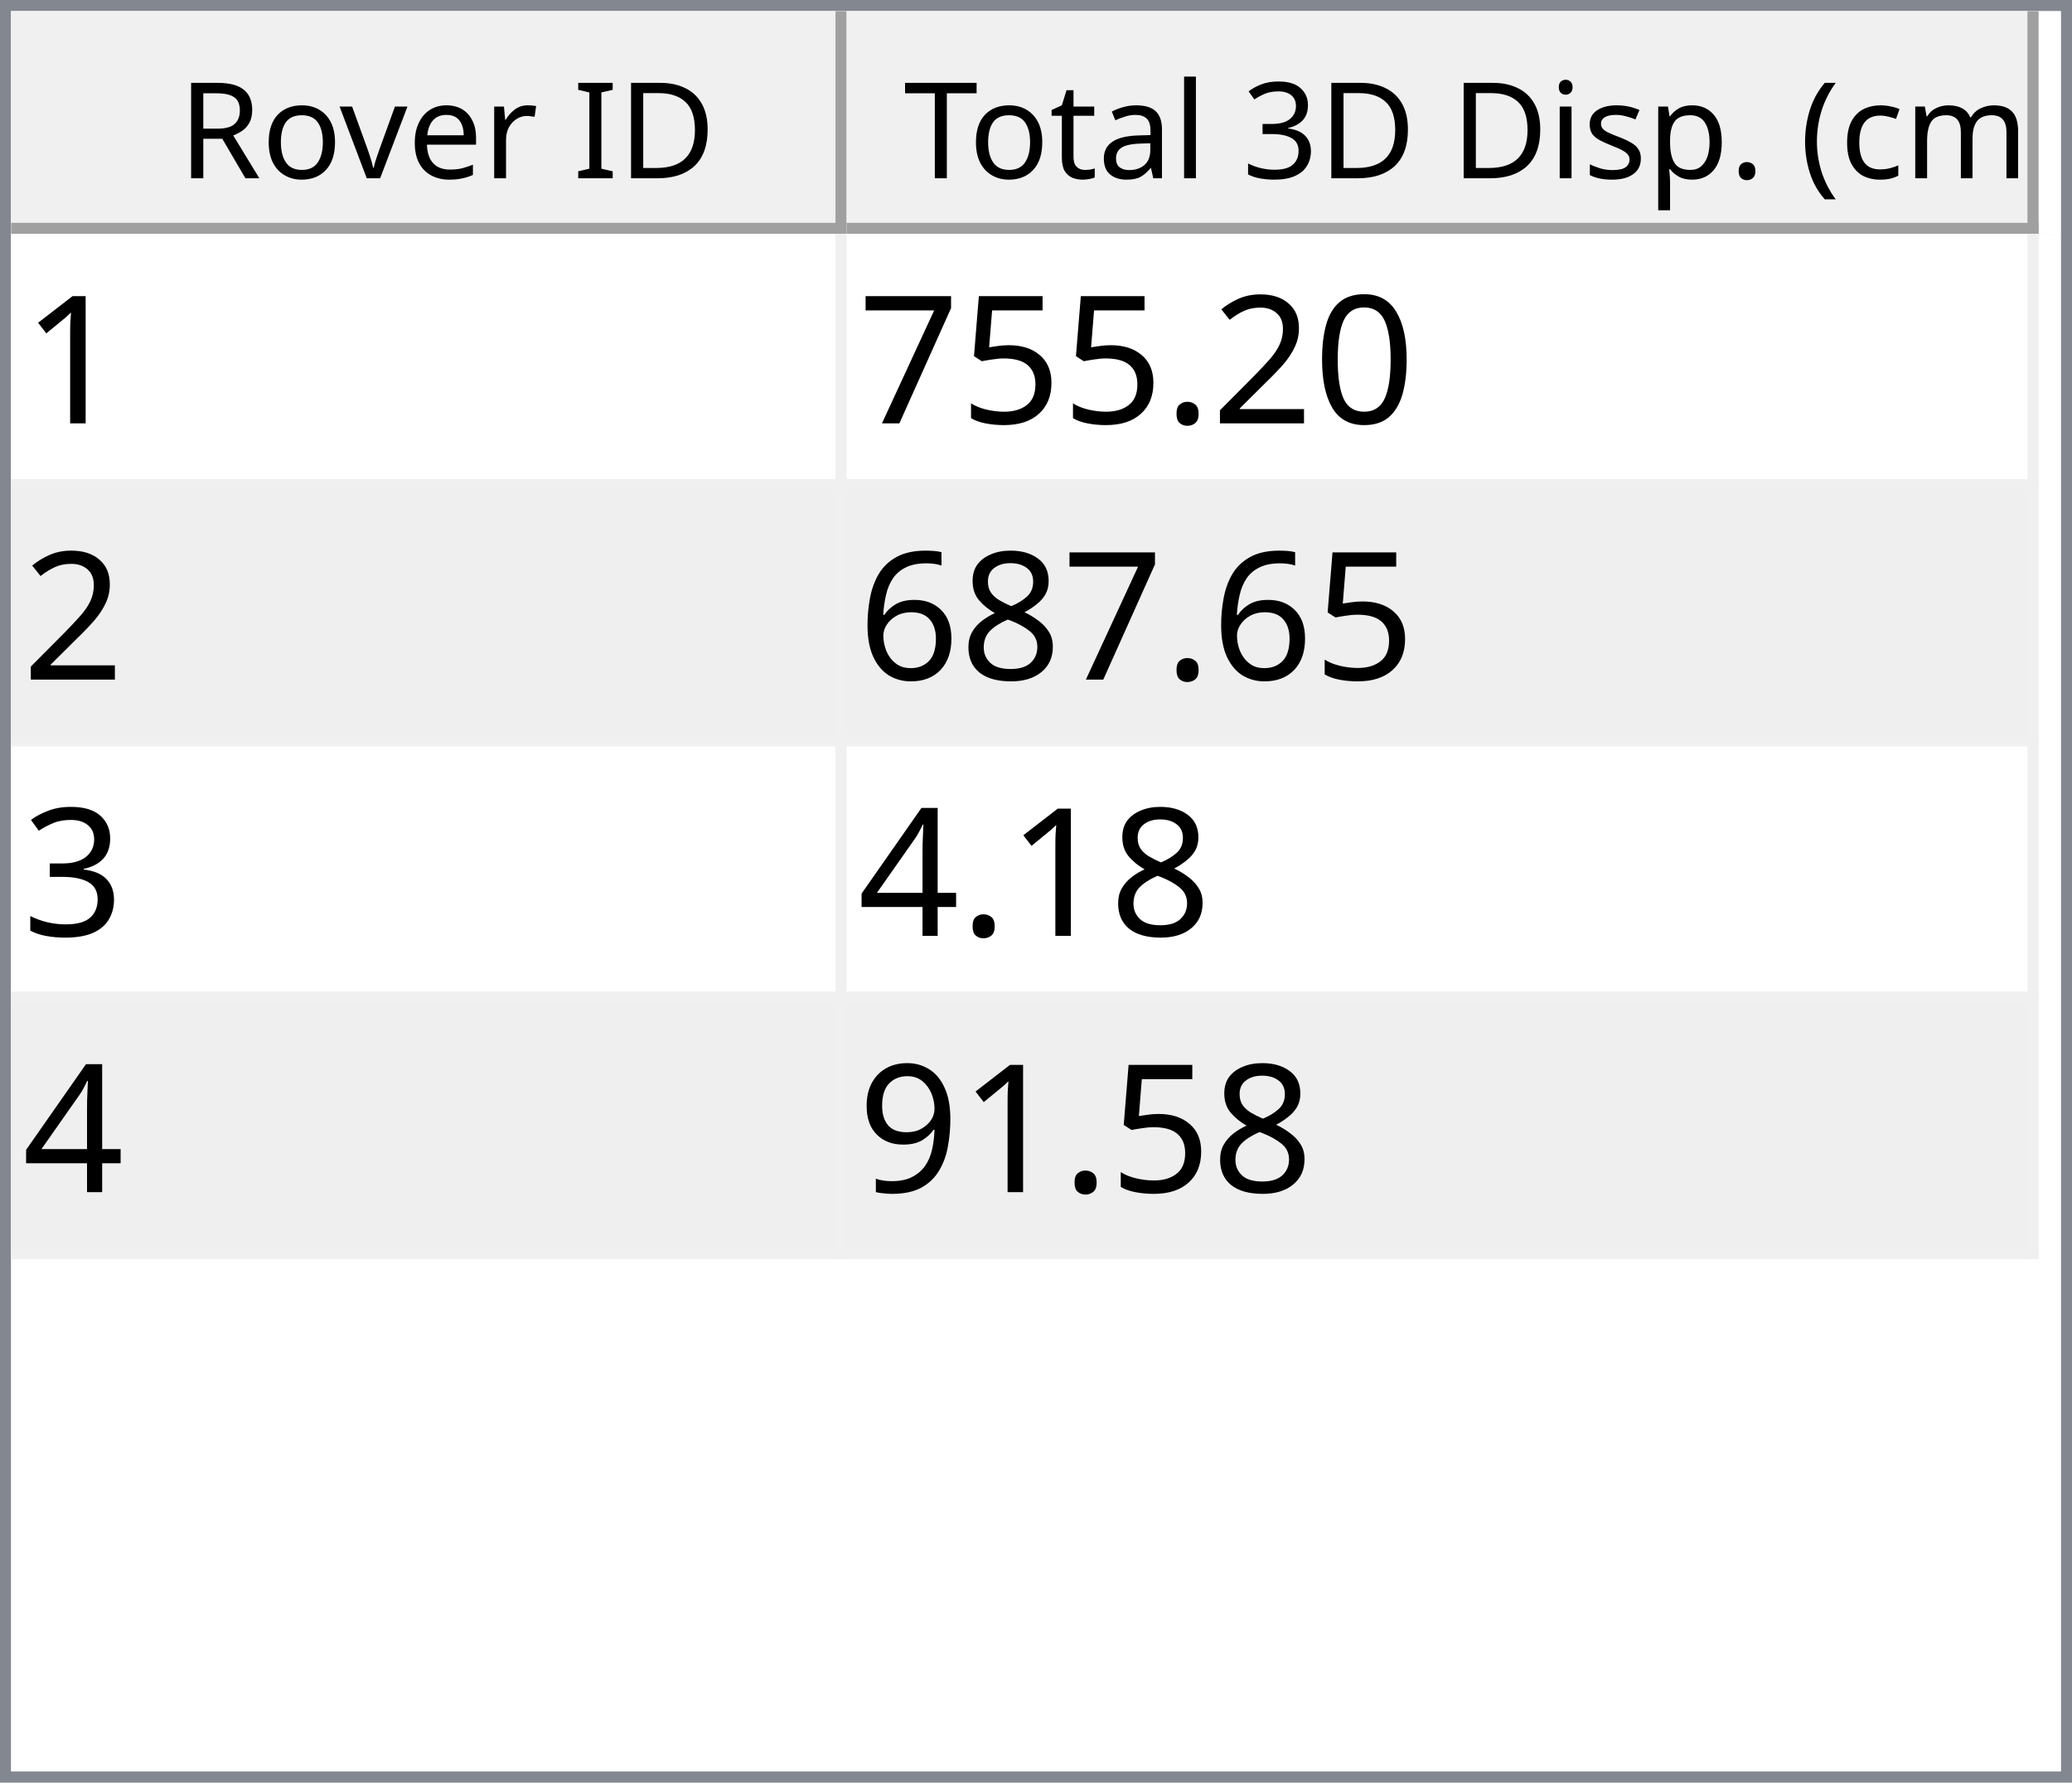
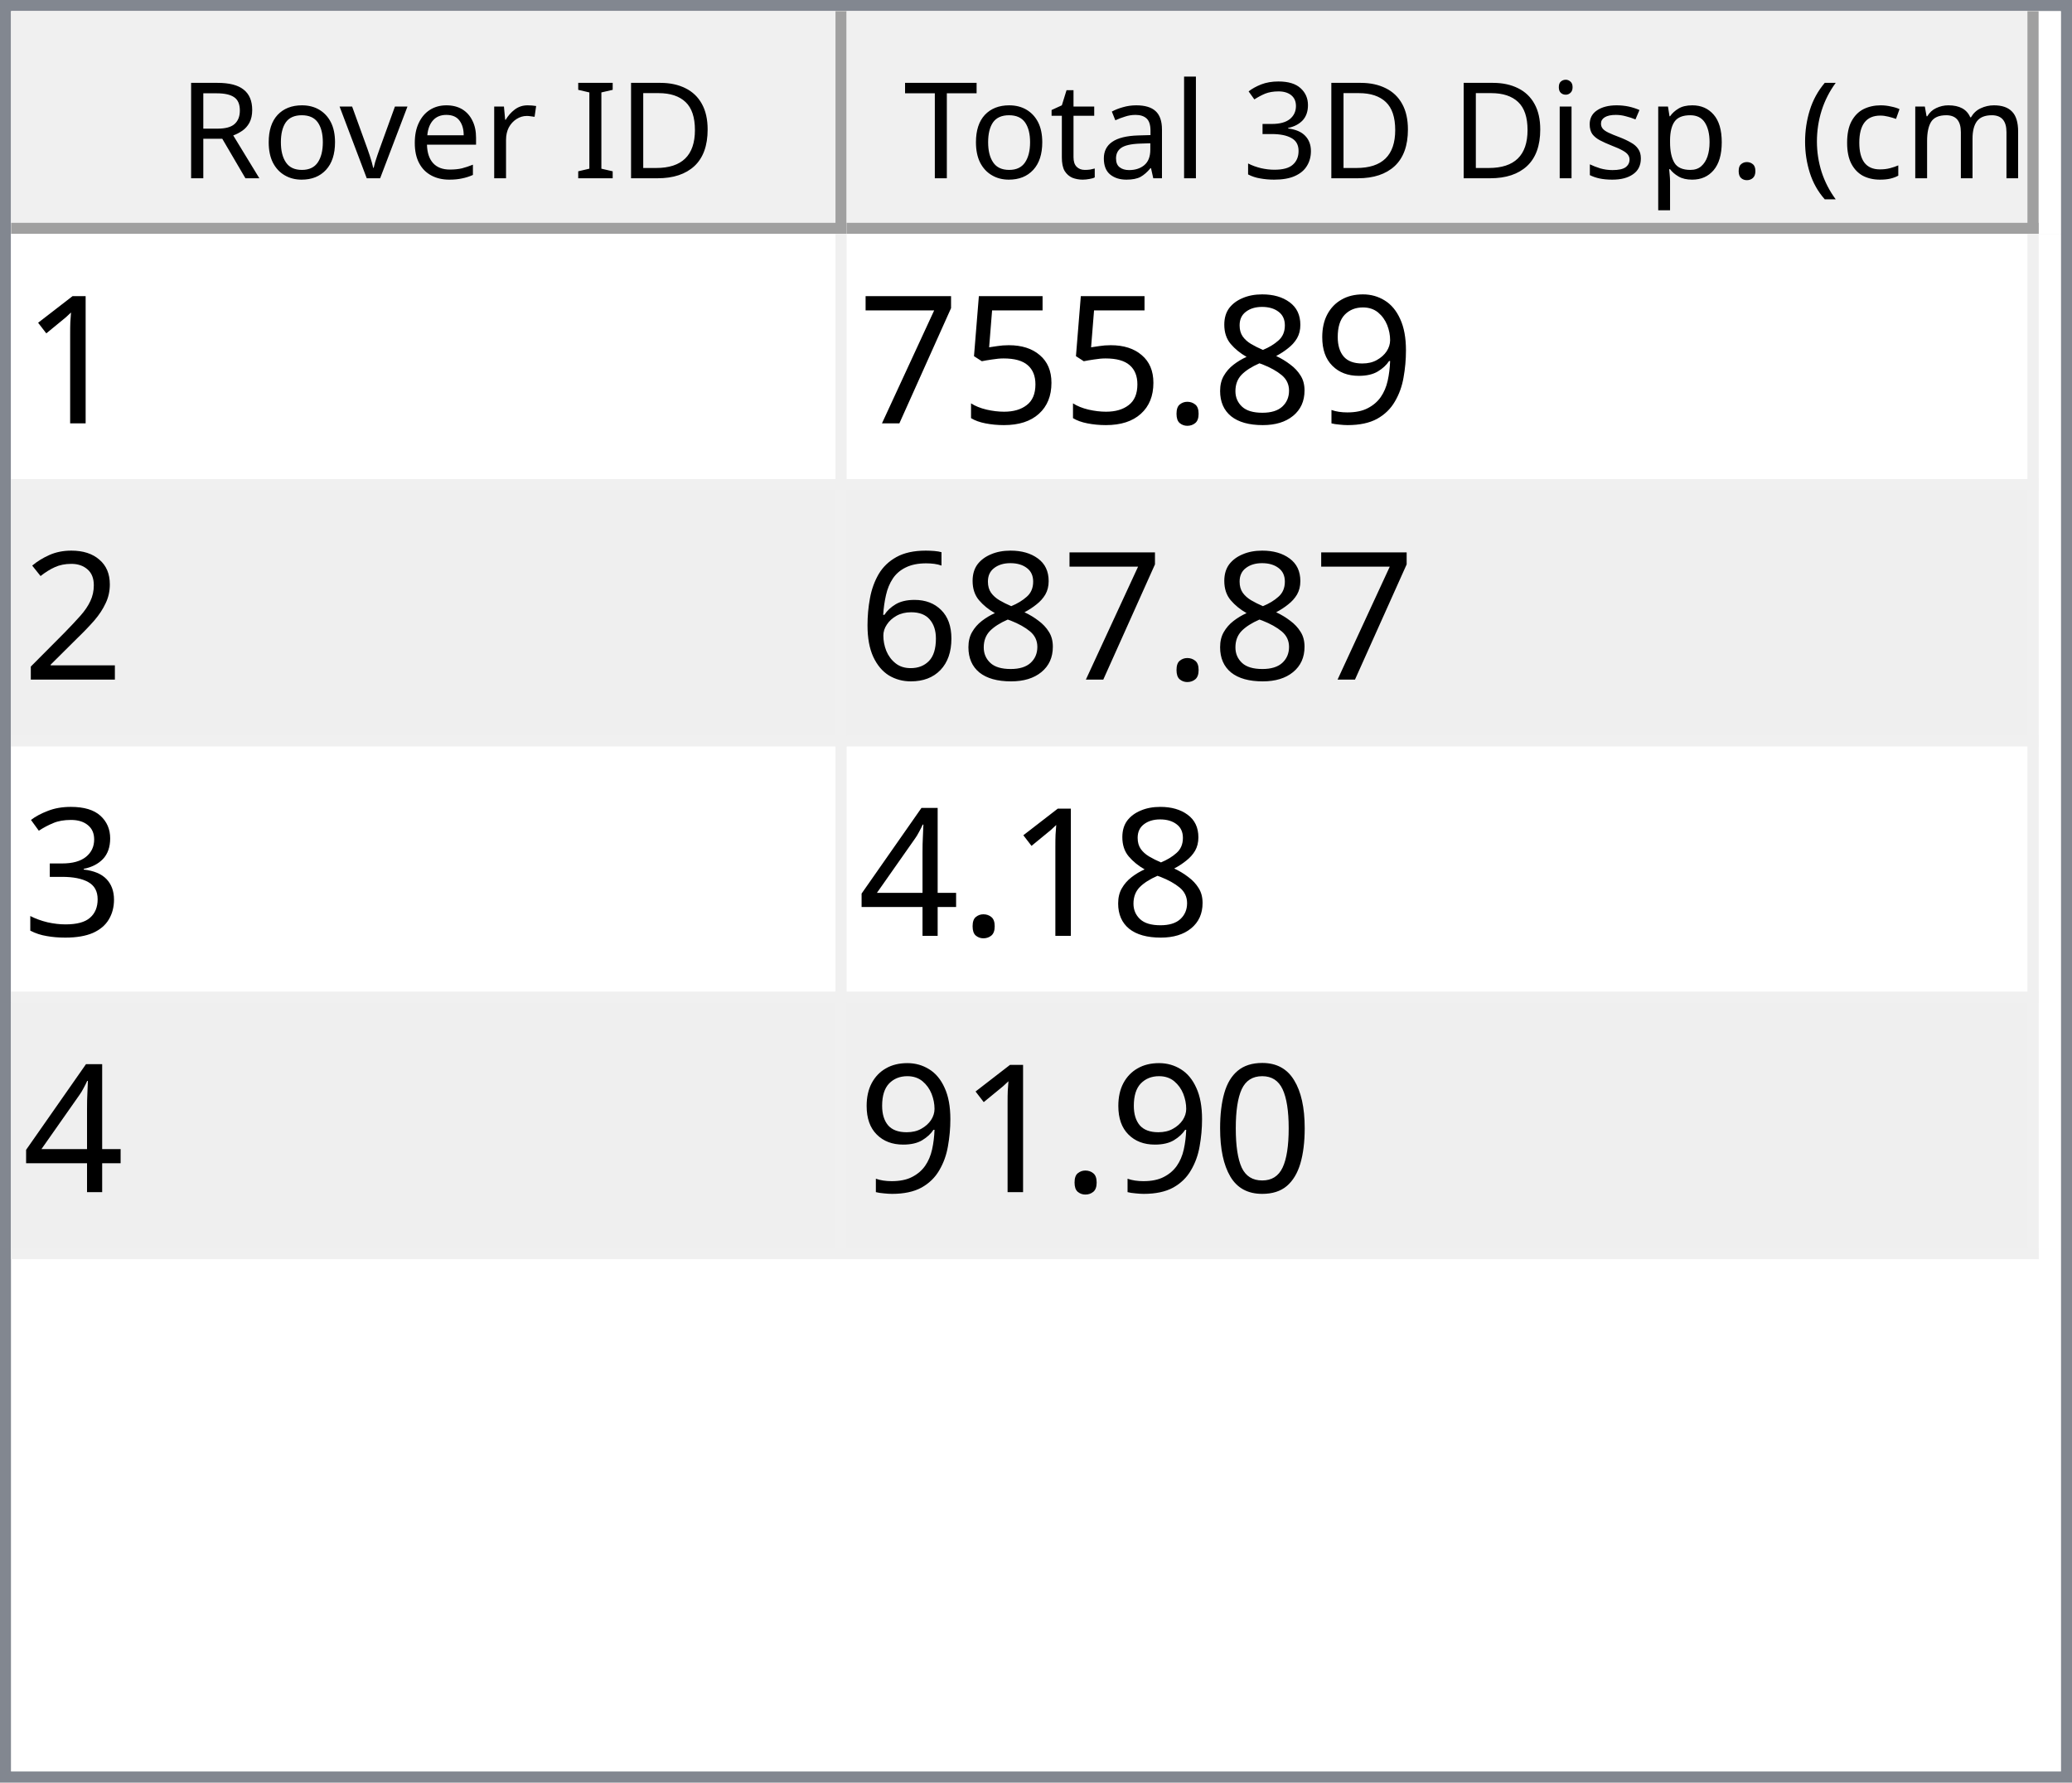
<svg xmlns="http://www.w3.org/2000/svg" style="fill-opacity:1; color-rendering:auto; color-interpolation:auto; text-rendering:auto; stroke:black; stroke-linecap:square; stroke-miterlimit:10; shape-rendering:auto; stroke-opacity:1; fill:black; stroke-dasharray:none; font-weight:normal; stroke-width:1; font-family:'Dialog'; font-style:normal; stroke-linejoin:miter; font-size:12px; stroke-dashoffset:0; image-rendering:auto;" width="186" height="160">
  <defs id="genericDefs" />
  <g>
    <defs id="defs1">
      <clipPath clipPathUnits="userSpaceOnUse" id="clipPath1">
        <path d="M0 0 L186 0 L186 160 L0 160 L0 0 Z" />
      </clipPath>
      <clipPath clipPathUnits="userSpaceOnUse" id="clipPath2">
        <path d="M0 0 L0 160 L186 160 L186 0 Z" />
      </clipPath>
      <clipPath clipPathUnits="userSpaceOnUse" id="clipPath3">
        <path d="M0 0 L0 20 L184 20 L184 0 Z" />
      </clipPath>
      <clipPath clipPathUnits="userSpaceOnUse" id="clipPath4">
        <path d="M0 0 L0 20 L75 20 L75 0 Z" />
      </clipPath>
      <clipPath clipPathUnits="userSpaceOnUse" id="clipPath5">
        <path d="M1 1 L1 19 L74 19 L74 1 Z" />
      </clipPath>
      <clipPath clipPathUnits="userSpaceOnUse" id="clipPath6">
        <path d="M0 0 L0 18 L73 18 L73 0 Z" />
      </clipPath>
      <clipPath clipPathUnits="userSpaceOnUse" id="clipPath7">
        <path d="M-0.5 -0.5 L-0.5 19.5 L74.5 19.5 L74.5 -0.5 Z" />
      </clipPath>
      <clipPath clipPathUnits="userSpaceOnUse" id="clipPath8">
        <path d="M0 0 L0 20 L107 20 L107 0 Z" />
      </clipPath>
      <clipPath clipPathUnits="userSpaceOnUse" id="clipPath9">
        <path d="M1 1 L1 19 L106 19 L106 1 Z" />
      </clipPath>
      <clipPath clipPathUnits="userSpaceOnUse" id="clipPath10">
        <path d="M0 0 L0 18 L105 18 L105 0 Z" />
      </clipPath>
      <clipPath clipPathUnits="userSpaceOnUse" id="clipPath11">
        <path d="M-0.5 -0.5 L-0.5 19.5 L106.5 19.5 L106.5 -0.5 Z" />
      </clipPath>
      <clipPath clipPathUnits="userSpaceOnUse" id="clipPath12">
        <path d="M0 0 L0 138 L184 138 L184 0 Z" />
      </clipPath>
      <clipPath clipPathUnits="userSpaceOnUse" id="clipPath13">
        <path d="M0 0 L0 92 L182 92 L182 0 Z" />
      </clipPath>
      <clipPath clipPathUnits="userSpaceOnUse" id="clipPath14">
        <path d="M-0.5 -0.5 L-0.5 91.5 L181.5 91.5 L181.5 -0.5 Z" />
      </clipPath>
      <clipPath clipPathUnits="userSpaceOnUse" id="clipPath15">
        <path d="M0 0 L0 22 L74 22 L74 0 Z" />
      </clipPath>
      <clipPath clipPathUnits="userSpaceOnUse" id="clipPath16">
        <path d="M0 0 L0 22 L106 22 L106 0 Z" />
      </clipPath>
      <font horiz-adv-x="64.551" id="font1">
        <font-face ascent="107.91" descent="25.098" units-per-em="100" style="font-style:normal; font-family:Segoe UI; font-weight:normal;" />
        <missing-glyph horiz-adv-x="64.551" d="M8.109 0 L8.109 68.266 L56.453 68.266 L56.453 0 L8.109 0 ZM15.328 7.234 L49.219 7.234 L49.219 61.031 L15.328 61.031 L15.328 7.234 Z" />
        <glyph unicode="D" horiz-adv-x="70.117" d="M9.188 0 L9.188 70.016 L28.516 70.016 Q65.531 70.016 65.531 35.891 Q65.531 19.672 55.25 9.836 Q44.969 0 27.734 0 L9.188 0 ZM17.391 62.594 L17.391 7.422 L27.828 7.422 Q41.609 7.422 49.273 14.797 Q56.938 22.172 56.938 35.688 Q56.938 62.594 28.328 62.594 L17.391 62.594 Z" />
        <glyph unicode="I" horiz-adv-x="26.611" d="M17.391 0 L9.188 0 L9.188 70.016 L17.391 70.016 L17.391 0 Z" />
        <glyph unicode=" " horiz-adv-x="27.393" d="" />
        <glyph unicode="r" horiz-adv-x="34.766" d="M34.188 41.891 Q32.078 43.5 28.125 43.5 Q23 43.5 19.555 38.672 Q16.109 33.844 16.109 25.484 L16.109 0 L8.109 0 L8.109 50 L16.109 50 L16.109 39.703 L16.312 39.703 Q18.016 44.969 21.531 47.922 Q25.047 50.875 29.391 50.875 Q32.516 50.875 34.188 50.203 L34.188 41.891 Z" />
        <glyph unicode="e" horiz-adv-x="52.295" d="M48.297 23 L12.984 23 Q13.188 14.656 17.484 10.109 Q21.781 5.562 29.297 5.562 Q37.75 5.562 44.828 11.141 L44.828 3.609 Q38.234 -1.172 27.391 -1.172 Q16.797 -1.172 10.742 5.641 Q4.688 12.453 4.688 24.812 Q4.688 36.469 11.305 43.82 Q17.922 51.172 27.734 51.172 Q37.547 51.172 42.922 44.828 Q48.297 38.484 48.297 27.203 L48.297 23 ZM40.094 29.781 Q40.047 36.719 36.75 40.578 Q33.453 44.438 27.594 44.438 Q21.922 44.438 17.969 40.383 Q14.016 36.328 13.094 29.781 L40.094 29.781 Z" />
        <glyph unicode="v" horiz-adv-x="47.9" d="M47.406 50 L27.484 0 L19.625 0 L0.688 50 L9.469 50 L22.172 13.672 Q23.578 9.672 23.922 6.688 L24.125 6.688 Q24.609 10.453 25.688 13.484 L38.969 50 L47.406 50 Z" />
        <glyph unicode="o" horiz-adv-x="58.594" d="M29 -1.172 Q17.922 -1.172 11.305 5.836 Q4.688 12.844 4.688 24.422 Q4.688 37.016 11.57 44.094 Q18.453 51.172 30.172 51.172 Q41.359 51.172 47.633 44.289 Q53.906 37.406 53.906 25.203 Q53.906 13.234 47.141 6.031 Q40.375 -1.172 29 -1.172 ZM29.594 44.438 Q21.875 44.438 17.383 39.188 Q12.891 33.938 12.891 24.703 Q12.891 15.828 17.43 10.695 Q21.969 5.562 29.594 5.562 Q37.359 5.562 41.531 10.594 Q45.703 15.625 45.703 24.906 Q45.703 34.281 41.531 39.359 Q37.359 44.438 29.594 44.438 Z" />
        <glyph unicode="R" horiz-adv-x="59.814" d="M59.375 0 L49.609 0 L37.891 19.625 Q36.281 22.359 34.766 24.289 Q33.25 26.219 31.664 27.438 Q30.078 28.656 28.25 29.219 Q26.422 29.781 24.125 29.781 L17.391 29.781 L17.391 0 L9.188 0 L9.188 70.016 L30.078 70.016 Q34.672 70.016 38.555 68.867 Q42.438 67.719 45.289 65.375 Q48.141 63.031 49.758 59.547 Q51.375 56.062 51.375 51.375 Q51.375 47.703 50.273 44.656 Q49.172 41.609 47.148 39.211 Q45.125 36.812 42.266 35.133 Q39.406 33.453 35.844 32.516 L35.844 32.328 Q37.594 31.547 38.891 30.547 Q40.188 29.547 41.359 28.18 Q42.531 26.812 43.68 25.078 Q44.828 23.344 46.234 21.047 L59.375 0 ZM17.391 62.594 L17.391 37.203 L28.516 37.203 Q31.594 37.203 34.203 38.133 Q36.812 39.062 38.719 40.797 Q40.625 42.531 41.703 45.047 Q42.781 47.562 42.781 50.688 Q42.781 56.297 39.141 59.445 Q35.5 62.594 28.609 62.594 L17.391 62.594 Z" />
        <glyph unicode=")" horiz-adv-x="30.176" d="M8.297 -15.922 L1.172 -15.922 Q16.406 2.344 16.406 26.812 Q16.406 51.469 1.078 70.016 L8.297 70.016 Q23.531 52.156 23.531 26.703 Q23.531 1.375 8.297 -15.922 Z" />
        <glyph unicode="m" horiz-adv-x="86.133" d="M79.109 0 L71.094 0 L71.094 28.719 Q71.094 37.016 68.531 40.727 Q65.969 44.438 59.906 44.438 Q54.781 44.438 51.195 39.75 Q47.609 35.062 47.609 28.516 L47.609 0 L39.594 0 L39.594 29.688 Q39.594 44.438 28.219 44.438 Q22.953 44.438 19.531 40.016 Q16.109 35.594 16.109 28.516 L16.109 0 L8.109 0 L8.109 50 L16.109 50 L16.109 42.094 L16.312 42.094 Q21.625 51.172 31.844 51.172 Q36.969 51.172 40.773 48.312 Q44.578 45.453 46 40.828 Q51.562 51.172 62.594 51.172 Q79.109 51.172 79.109 30.812 L79.109 0 Z" />
        <glyph unicode="c" horiz-adv-x="46.191" d="M42.188 2.297 Q36.422 -1.172 28.516 -1.172 Q17.828 -1.172 11.258 5.789 Q4.688 12.75 4.688 23.828 Q4.688 36.188 11.766 43.68 Q18.844 51.172 30.672 51.172 Q37.25 51.172 42.281 48.734 L42.281 40.531 Q36.719 44.438 30.375 44.438 Q22.703 44.438 17.797 38.945 Q12.891 33.453 12.891 24.516 Q12.891 15.719 17.508 10.641 Q22.125 5.562 29.891 5.562 Q36.422 5.562 42.188 9.906 L42.188 2.297 Z" />
        <glyph unicode="(" horiz-adv-x="30.176" d="M29.109 -15.922 L21.969 -15.922 Q6.844 1.375 6.844 26.703 Q6.844 52.156 21.969 70.016 L29.203 70.016 Q13.875 51.469 13.875 26.812 Q13.875 2.344 29.109 -15.922 Z" />
        <glyph unicode="." horiz-adv-x="21.68" d="M10.891 -1.078 Q8.641 -1.078 7.055 0.539 Q5.469 2.156 5.469 4.391 Q5.469 6.641 7.055 8.273 Q8.641 9.906 10.891 9.906 Q13.188 9.906 14.797 8.273 Q16.406 6.641 16.406 4.391 Q16.406 2.156 14.797 0.539 Q13.188 -1.078 10.891 -1.078 Z" />
        <glyph unicode="p" horiz-adv-x="58.789" d="M16.312 7.234 L16.109 7.234 L16.109 -23 L8.109 -23 L8.109 50 L16.109 50 L16.109 41.219 L16.312 41.219 Q22.219 51.172 33.594 51.172 Q43.266 51.172 48.688 44.461 Q54.109 37.75 54.109 26.469 Q54.109 13.922 48 6.375 Q41.891 -1.172 31.297 -1.172 Q21.578 -1.172 16.312 7.234 ZM16.109 27.391 L16.109 20.406 Q16.109 14.203 20.141 9.883 Q24.172 5.562 30.375 5.562 Q37.641 5.562 41.773 11.133 Q45.906 16.703 45.906 26.609 Q45.906 34.969 42.047 39.703 Q38.188 44.438 31.594 44.438 Q24.609 44.438 20.359 39.578 Q16.109 34.719 16.109 27.391 Z" />
        <glyph unicode="s" horiz-adv-x="42.432" d="M5.078 1.812 L5.078 10.406 Q11.625 5.562 19.484 5.562 Q30.031 5.562 30.031 12.594 Q30.031 14.594 29.125 15.992 Q28.219 17.391 26.68 18.461 Q25.141 19.531 23.07 20.383 Q21 21.234 18.609 22.172 Q15.281 23.484 12.766 24.828 Q10.25 26.172 8.57 27.859 Q6.891 29.547 6.031 31.695 Q5.172 33.844 5.172 36.719 Q5.172 40.234 6.789 42.945 Q8.406 45.656 11.086 47.484 Q13.766 49.312 17.211 50.242 Q20.656 51.172 24.312 51.172 Q30.812 51.172 35.938 48.922 L35.938 40.828 Q30.422 44.438 23.25 44.438 Q21 44.438 19.195 43.922 Q17.391 43.406 16.094 42.477 Q14.797 41.547 14.086 40.258 Q13.375 38.969 13.375 37.406 Q13.375 35.453 14.086 34.133 Q14.797 32.812 16.164 31.789 Q17.531 30.766 19.484 29.938 Q21.438 29.109 23.922 28.125 Q27.25 26.859 29.883 25.516 Q32.516 24.172 34.375 22.484 Q36.234 20.797 37.234 18.602 Q38.234 16.406 38.234 13.375 Q38.234 9.672 36.602 6.938 Q34.969 4.203 32.234 2.398 Q29.5 0.594 25.93 -0.289 Q22.359 -1.172 18.453 -1.172 Q10.75 -1.172 5.078 1.812 Z" />
        <glyph unicode="i" horiz-adv-x="24.219" d="M12.203 62.703 Q10.062 62.703 8.547 64.164 Q7.031 65.625 7.031 67.875 Q7.031 70.125 8.547 71.609 Q10.062 73.094 12.203 73.094 Q14.406 73.094 15.945 71.609 Q17.484 70.125 17.484 67.875 Q17.484 65.719 15.945 64.211 Q14.406 62.703 12.203 62.703 ZM16.109 0 L8.109 0 L8.109 50 L16.109 50 L16.109 0 Z" />
        <glyph unicode="3" horiz-adv-x="53.906" d="M46.531 19.828 Q46.531 15.094 44.75 11.211 Q42.969 7.328 39.719 4.57 Q36.469 1.812 31.93 0.297 Q27.391 -1.219 21.922 -1.219 Q11.922 -1.219 6 2.594 L6 11.188 Q13.094 5.609 22.219 5.609 Q25.875 5.609 28.828 6.539 Q31.781 7.469 33.906 9.227 Q36.031 10.984 37.18 13.477 Q38.328 15.969 38.328 19.094 Q38.328 32.812 18.797 32.812 L12.984 32.812 L12.984 39.594 L18.5 39.594 Q35.797 39.594 35.797 52.484 Q35.797 64.406 22.609 64.406 Q15.188 64.406 8.688 59.422 L8.688 67.188 Q15.375 71.188 24.609 71.188 Q29 71.188 32.57 69.969 Q36.141 68.75 38.68 66.555 Q41.219 64.359 42.609 61.281 Q44 58.203 44 54.5 Q44 40.672 30.031 36.719 L30.031 36.531 Q33.594 36.141 36.625 34.797 Q39.656 33.453 41.852 31.305 Q44.047 29.156 45.289 26.25 Q46.531 23.344 46.531 19.828 Z" />
        <glyph unicode="l" horiz-adv-x="24.219" d="M16.109 0 L8.109 0 L8.109 74.031 L16.109 74.031 L16.109 0 Z" />
        <glyph unicode="a" horiz-adv-x="50.879" d="M43.891 0 L35.891 0 L35.891 7.812 L35.688 7.812 Q30.469 -1.172 20.312 -1.172 Q12.844 -1.172 8.617 2.781 Q4.391 6.734 4.391 13.281 Q4.391 27.297 20.906 29.594 L35.891 31.688 Q35.891 44.438 25.594 44.438 Q16.547 44.438 9.281 38.281 L9.281 46.484 Q16.656 51.172 26.266 51.172 Q43.891 51.172 43.891 32.516 L43.891 0 ZM35.891 25.297 L23.828 23.641 Q18.266 22.859 15.43 20.875 Q12.594 18.891 12.594 13.875 Q12.594 10.203 15.211 7.883 Q17.828 5.562 22.172 5.562 Q28.125 5.562 32.008 9.742 Q35.891 13.922 35.891 20.312 L35.891 25.297 Z" />
        <glyph unicode="t" horiz-adv-x="33.887" d="M31.297 0.484 Q28.469 -1.078 23.828 -1.078 Q10.688 -1.078 10.688 13.578 L10.688 43.172 L2.094 43.172 L2.094 50 L10.688 50 L10.688 62.203 L18.703 64.797 L18.703 50 L31.297 50 L31.297 43.172 L18.703 43.172 L18.703 14.984 Q18.703 9.969 20.414 7.82 Q22.125 5.672 26.078 5.672 Q29.109 5.672 31.297 7.328 L31.297 0.484 Z" />
        <glyph unicode="T" horiz-adv-x="52.393" d="M50.594 62.594 L30.375 62.594 L30.375 0 L22.172 0 L22.172 62.594 L2 62.594 L2 70.016 L50.594 70.016 L50.594 62.594 Z" />
      </font>
      <font horiz-adv-x="75.0" id="font2">
        <font-face ascent="100.537" descent="21.973" units-per-em="100" style="font-style:normal; font-family:sans-serif; font-weight:normal;" />
        <missing-glyph horiz-adv-x="75.0" d="M12.5 0 L12.5 62.5 L62.5 62.5 L62.5 0 L12.5 0 ZM14.062 1.562 L60.938 1.562 L60.938 60.938 L14.062 60.938 L14.062 1.562 Z" />
        <glyph unicode="1" horiz-adv-x="55.615" d="M37.25 0 L28.469 0 L28.469 56 Q25.297 52.984 20.141 49.953 Q14.984 46.922 10.891 45.406 L10.891 53.906 Q18.266 57.375 23.781 62.305 Q29.297 67.234 31.594 71.875 L37.25 71.875 L37.25 0 Z" />
-         <glyph unicode="0" horiz-adv-x="55.615" d="M4.156 35.297 Q4.156 48 6.766 55.742 Q9.375 63.484 14.523 67.68 Q19.672 71.875 27.484 71.875 Q33.25 71.875 37.594 69.555 Q41.938 67.234 44.773 62.867 Q47.609 58.5 49.219 52.227 Q50.828 45.953 50.828 35.297 Q50.828 22.703 48.242 14.969 Q45.656 7.234 40.508 3.008 Q35.359 -1.219 27.484 -1.219 Q17.141 -1.219 11.234 6.203 Q4.156 15.141 4.156 35.297 ZM13.188 35.297 Q13.188 17.672 17.312 11.836 Q21.438 6 27.484 6 Q33.547 6 37.672 11.859 Q41.797 17.719 41.797 35.297 Q41.797 52.984 37.672 58.789 Q33.547 64.594 27.391 64.594 Q21.344 64.594 17.719 59.469 Q13.188 52.938 13.188 35.297 Z" />
-         <glyph unicode="2" horiz-adv-x="55.615" d="M50.344 8.453 L50.344 0 L3.031 0 Q2.938 3.172 4.047 6.109 Q5.859 10.938 9.836 15.625 Q13.812 20.312 21.344 26.469 Q33.016 36.031 37.117 41.625 Q41.219 47.219 41.219 52.203 Q41.219 57.422 37.477 61.008 Q33.734 64.594 27.734 64.594 Q21.391 64.594 17.578 60.789 Q13.766 56.984 13.719 50.25 L4.688 51.172 Q5.609 61.281 11.664 66.578 Q17.719 71.875 27.938 71.875 Q38.234 71.875 44.242 66.164 Q50.25 60.453 50.25 52 Q50.25 47.703 48.492 43.555 Q46.734 39.406 42.656 34.812 Q38.578 30.219 29.109 22.219 Q21.188 15.578 18.945 13.211 Q16.703 10.844 15.234 8.453 L50.344 8.453 Z" />
+         <glyph unicode="9" horiz-adv-x="55.615" d="M5.469 16.547 L13.922 17.328 Q14.984 11.375 18.016 8.688 Q21.047 6 25.781 6 Q29.828 6 32.883 7.859 Q35.938 9.719 37.891 12.82 Q39.844 15.922 41.164 21.195 Q42.484 26.469 42.484 31.938 Q42.484 32.516 42.438 33.688 Q39.797 29.5 35.234 26.883 Q30.672 24.266 25.344 24.266 Q16.453 24.266 10.305 30.711 Q4.156 37.156 4.156 47.703 Q4.156 58.594 10.578 65.234 Q17 71.875 26.656 71.875 Q33.641 71.875 39.43 68.117 Q45.219 64.359 48.219 57.398 Q51.219 50.438 51.219 37.25 Q51.219 23.531 48.242 15.406 Q45.266 7.281 39.383 3.031 Q33.5 -1.219 25.594 -1.219 Q17.188 -1.219 11.867 3.445 Q6.547 8.109 5.469 16.547 ZM41.453 48.141 Q41.453 55.719 37.43 60.156 Q33.406 64.594 27.734 64.594 Q21.875 64.594 17.531 59.812 Q13.188 55.031 13.188 47.406 Q13.188 40.578 17.312 36.305 Q21.438 32.031 27.484 32.031 Q33.594 32.031 37.523 36.305 Q41.453 40.578 41.453 48.141 Z" />
+         <glyph unicode="8" horiz-adv-x="55.615" d="M17.672 38.812 Q12.203 40.828 9.57 44.539 Q6.938 48.25 6.938 53.422 Q6.938 61.234 12.555 66.555 Q18.172 71.875 27.484 71.875 Q36.859 71.875 42.578 66.43 Q48.297 60.984 48.297 53.172 Q48.297 48.188 45.68 44.508 Q43.062 40.828 37.75 38.812 Q44.344 36.672 47.781 31.883 Q51.219 27.094 51.219 20.453 Q51.219 11.281 44.727 5.031 Q38.234 -1.219 27.641 -1.219 Q17.047 -1.219 10.547 5.055 Q4.047 11.328 4.047 20.703 Q4.047 27.688 7.594 32.398 Q11.141 37.109 17.672 38.812 ZM15.922 53.719 Q15.922 48.641 19.195 45.414 Q22.469 42.188 27.688 42.188 Q32.766 42.188 36.016 45.383 Q39.266 48.578 39.266 53.219 Q39.266 58.062 35.914 61.359 Q32.562 64.656 27.594 64.656 Q22.562 64.656 19.242 61.43 Q15.922 58.203 15.922 53.719 ZM13.094 20.656 Q13.094 16.891 14.875 13.375 Q16.656 9.859 20.172 7.93 Q23.688 6 27.734 6 Q34.031 6 38.133 10.055 Q42.234 14.109 42.234 20.359 Q42.234 26.703 38.016 30.859 Q33.797 35.016 27.438 35.016 Q21.234 35.016 17.164 30.914 Q13.094 26.812 13.094 20.656 Z" />
        <glyph unicode="." horiz-adv-x="27.783" d="M9.078 0 L9.078 10.016 L19.094 10.016 L19.094 0 L9.078 0 Z" />
        <glyph unicode="5" horiz-adv-x="55.615" d="M4.156 18.75 L13.375 19.531 Q14.406 12.797 18.141 9.398 Q21.875 6 27.156 6 Q33.5 6 37.891 10.789 Q42.281 15.578 42.281 23.484 Q42.281 31 38.062 35.352 Q33.844 39.703 27 39.703 Q22.75 39.703 19.336 37.773 Q15.922 35.844 13.969 32.766 L5.719 33.844 L12.641 70.609 L48.25 70.609 L48.25 62.203 L19.672 62.203 L15.828 42.969 Q22.266 47.469 29.344 47.469 Q38.719 47.469 45.164 40.969 Q51.609 34.469 51.609 24.266 Q51.609 14.547 45.953 7.469 Q39.062 -1.219 27.156 -1.219 Q17.391 -1.219 11.211 4.25 Q5.031 9.719 4.156 18.75 Z" />
        <glyph unicode="7" horiz-adv-x="55.615" d="M4.734 62.203 L4.734 70.656 L51.078 70.656 L51.078 63.812 Q44.234 56.547 37.523 44.484 Q30.812 32.422 27.156 19.672 Q24.516 10.688 23.781 0 L14.75 0 Q14.891 8.453 18.062 20.414 Q21.234 32.375 27.172 43.484 Q33.109 54.594 39.797 62.203 L4.734 62.203 Z" />
-         <glyph unicode="8" horiz-adv-x="55.615" d="M17.672 38.812 Q12.203 40.828 9.57 44.539 Q6.938 48.25 6.938 53.422 Q6.938 61.234 12.555 66.555 Q18.172 71.875 27.484 71.875 Q36.859 71.875 42.578 66.43 Q48.297 60.984 48.297 53.172 Q48.297 48.188 45.68 44.508 Q43.062 40.828 37.75 38.812 Q44.344 36.672 47.781 31.883 Q51.219 27.094 51.219 20.453 Q51.219 11.281 44.727 5.031 Q38.234 -1.219 27.641 -1.219 Q17.047 -1.219 10.547 5.055 Q4.047 11.328 4.047 20.703 Q4.047 27.688 7.594 32.398 Q11.141 37.109 17.672 38.812 ZM15.922 53.719 Q15.922 48.641 19.195 45.414 Q22.469 42.188 27.688 42.188 Q32.766 42.188 36.016 45.383 Q39.266 48.578 39.266 53.219 Q39.266 58.062 35.914 61.359 Q32.562 64.656 27.594 64.656 Q22.562 64.656 19.242 61.43 Q15.922 58.203 15.922 53.719 ZM13.094 20.656 Q13.094 16.891 14.875 13.375 Q16.656 9.859 20.172 7.93 Q23.688 6 27.734 6 Q34.031 6 38.133 10.055 Q42.234 14.109 42.234 20.359 Q42.234 26.703 38.016 30.859 Q33.797 35.016 27.438 35.016 Q21.234 35.016 17.164 30.914 Q13.094 26.812 13.094 20.656 Z" />
+         <glyph unicode="2" horiz-adv-x="55.615" d="M50.344 8.453 L50.344 0 L3.031 0 Q2.938 3.172 4.047 6.109 Q5.859 10.938 9.836 15.625 Q13.812 20.312 21.344 26.469 Q33.016 36.031 37.117 41.625 Q41.219 47.219 41.219 52.203 Q41.219 57.422 37.477 61.008 Q33.734 64.594 27.734 64.594 Q21.391 64.594 17.578 60.789 Q13.766 56.984 13.719 50.25 L4.688 51.172 Q5.609 61.281 11.664 66.578 Q17.719 71.875 27.938 71.875 Q38.234 71.875 44.242 66.164 Q50.25 60.453 50.25 52 Q50.25 47.703 48.492 43.555 Q46.734 39.406 42.656 34.812 Q38.578 30.219 29.109 22.219 Q21.188 15.578 18.945 13.211 Q16.703 10.844 15.234 8.453 L50.344 8.453 Z" />
        <glyph unicode="6" horiz-adv-x="55.615" d="M49.75 54.047 L41.016 53.375 Q39.844 58.547 37.703 60.891 Q34.125 64.656 28.906 64.656 Q24.703 64.656 21.531 62.312 Q17.391 59.281 14.992 53.469 Q12.594 47.656 12.5 36.922 Q15.672 41.75 20.266 44.094 Q24.859 46.438 29.891 46.438 Q38.672 46.438 44.852 39.969 Q51.031 33.5 51.031 23.25 Q51.031 16.5 48.125 10.719 Q45.219 4.938 40.141 1.859 Q35.062 -1.219 28.609 -1.219 Q17.625 -1.219 10.695 6.859 Q3.766 14.938 3.766 33.5 Q3.766 54.25 11.422 63.672 Q18.109 71.875 29.438 71.875 Q37.891 71.875 43.289 67.141 Q48.688 62.406 49.75 54.047 ZM13.875 23.188 Q13.875 18.656 15.797 14.508 Q17.719 10.359 21.188 8.18 Q24.656 6 28.469 6 Q34.031 6 38.039 10.492 Q42.047 14.984 42.047 22.703 Q42.047 30.125 38.086 34.398 Q34.125 38.672 28.125 38.672 Q22.172 38.672 18.023 34.398 Q13.875 30.125 13.875 23.188 Z" />
        <glyph unicode="3" horiz-adv-x="55.615" d="M4.203 18.891 L12.984 20.062 Q14.5 12.594 18.141 9.297 Q21.781 6 27 6 Q33.203 6 37.477 10.297 Q41.75 14.594 41.75 20.953 Q41.75 27 37.797 30.93 Q33.844 34.859 27.734 34.859 Q25.25 34.859 21.531 33.891 L22.516 41.609 Q23.391 41.5 23.922 41.5 Q29.547 41.5 34.039 44.43 Q38.531 47.359 38.531 53.469 Q38.531 58.297 35.258 61.477 Q31.984 64.656 26.812 64.656 Q21.688 64.656 18.266 61.43 Q14.844 58.203 13.875 51.766 L5.078 53.328 Q6.688 62.156 12.398 67.016 Q18.109 71.875 26.609 71.875 Q32.469 71.875 37.398 69.359 Q42.328 66.844 44.945 62.5 Q47.562 58.156 47.562 53.266 Q47.562 48.641 45.07 44.828 Q42.578 41.016 37.703 38.766 Q44.047 37.312 47.562 32.695 Q51.078 28.078 51.078 21.141 Q51.078 11.766 44.242 5.25 Q37.406 -1.266 26.953 -1.266 Q17.531 -1.266 11.305 4.352 Q5.078 9.969 4.203 18.891 Z" />
        <glyph unicode="4" horiz-adv-x="55.615" d="M32.328 0 L32.328 17.141 L1.266 17.141 L1.266 25.203 L33.938 71.578 L41.109 71.578 L41.109 25.203 L50.781 25.203 L50.781 17.141 L41.109 17.141 L41.109 0 L32.328 0 ZM32.328 25.203 L32.328 57.469 L9.906 25.203 L32.328 25.203 Z" />
-         <glyph unicode="9" horiz-adv-x="55.615" d="M5.469 16.547 L13.922 17.328 Q14.984 11.375 18.016 8.688 Q21.047 6 25.781 6 Q29.828 6 32.883 7.859 Q35.938 9.719 37.891 12.82 Q39.844 15.922 41.164 21.195 Q42.484 26.469 42.484 31.938 Q42.484 32.516 42.438 33.688 Q39.797 29.5 35.234 26.883 Q30.672 24.266 25.344 24.266 Q16.453 24.266 10.305 30.711 Q4.156 37.156 4.156 47.703 Q4.156 58.594 10.578 65.234 Q17 71.875 26.656 71.875 Q33.641 71.875 39.43 68.117 Q45.219 64.359 48.219 57.398 Q51.219 50.438 51.219 37.25 Q51.219 23.531 48.242 15.406 Q45.266 7.281 39.383 3.031 Q33.5 -1.219 25.594 -1.219 Q17.188 -1.219 11.867 3.445 Q6.547 8.109 5.469 16.547 ZM41.453 48.141 Q41.453 55.719 37.43 60.156 Q33.406 64.594 27.734 64.594 Q21.875 64.594 17.531 59.812 Q13.188 55.031 13.188 47.406 Q13.188 40.578 17.312 36.305 Q21.438 32.031 27.484 32.031 Q33.594 32.031 37.523 36.305 Q41.453 40.578 41.453 48.141 Z" />
+         <glyph unicode="0" horiz-adv-x="55.615" d="M4.156 35.297 Q4.156 48 6.766 55.742 Q9.375 63.484 14.523 67.68 Q19.672 71.875 27.484 71.875 Q33.25 71.875 37.594 69.555 Q41.938 67.234 44.773 62.867 Q47.609 58.5 49.219 52.227 Q50.828 45.953 50.828 35.297 Q50.828 22.703 48.242 14.969 Q45.656 7.234 40.508 3.008 Q35.359 -1.219 27.484 -1.219 Q17.141 -1.219 11.234 6.203 Q4.156 15.141 4.156 35.297 ZM13.188 35.297 Q13.188 17.672 17.312 11.836 Q21.438 6 27.484 6 Q33.547 6 37.672 11.859 Q41.797 17.719 41.797 35.297 Q41.797 52.984 37.672 58.789 Q33.547 64.594 27.391 64.594 Q21.344 64.594 17.719 59.469 Q13.188 52.938 13.188 35.297 Z" />
      </font>
    </defs>
    <g style="fill:white; stroke:white;">
      <rect x="0" y="0" width="186" style="clip-path:url(#clipPath1); stroke:none;" height="160" />
    </g>
    <g style="fill:white; text-rendering:optimizeSpeed; color-rendering:optimizeSpeed; image-rendering:optimizeSpeed; shape-rendering:crispEdges; stroke:white; color-interpolation:sRGB;">
      <rect x="0" width="186" height="160" y="0" style="stroke:none;" />
      <path style="stroke:none;" d="M0 160 L186 160 L186 0 L0 0 Z" />
    </g>
    <g style="fill:rgb(240,240,240); font-family:'Segoe UI'; stroke:rgb(240,240,240);">
      <rect x="0" y="0" width="186" style="clip-path:url(#clipPath2); stroke:none;" height="160" />
    </g>
    <g style="fill:rgb(130,135,144); font-family:'Segoe UI'; stroke:rgb(130,135,144);">
      <path d="M0 0 L186 0 L186 160 L0 160 L0 0 ZM1 1 L185 1 L185 159 L1 159 L1 1 Z" style="fill-rule:evenodd; clip-path:url(#clipPath2); stroke:none;" />
    </g>
    <g style="fill:white; font-family:'Segoe UI'; stroke:white;" transform="translate(1,1)">
      <rect x="0" y="0" width="184" style="clip-path:url(#clipPath3); stroke:none;" height="20" />
    </g>
    <g style="fill:rgb(240,240,240); font-family:'Segoe UI'; stroke:rgb(240,240,240);" transform="translate(1,1)">
      <rect x="0" y="0" width="75" style="clip-path:url(#clipPath4); stroke:none;" height="20" />
    </g>
    <g style="font-family:'Segoe UI';" transform="translate(2,2)">
      <text x="14" xml:space="preserve" y="14" style="clip-path:url(#clipPath6); stroke:none;">Rover ID</text>
    </g>
    <g style="fill:rgb(160,160,160); font-family:'Segoe UI'; stroke:rgb(160,160,160); stroke-linejoin:bevel;" transform="translate(1.5,1.5)">
      <line x1="74" x2="74" y1="0" style="fill:none; clip-path:url(#clipPath7);" y2="19" />
    </g>
    <g style="fill:rgb(160,160,160); font-family:'Segoe UI'; stroke:rgb(160,160,160); stroke-linejoin:bevel;" transform="matrix(1,0,0,1,1,1) translate(0.5,0.5)">
      <line x1="0" x2="74" y1="19" style="fill:none; clip-path:url(#clipPath7);" y2="19" />
    </g>
    <g style="fill:rgb(240,240,240); font-family:'Segoe UI'; stroke:rgb(240,240,240);" transform="translate(76,1)">
      <rect x="0" y="0" width="107" style="clip-path:url(#clipPath8); stroke:none;" height="20" />
    </g>
    <g style="font-family:'Segoe UI';" transform="translate(77,2)">
      <text x="1" xml:space="preserve" y="14" style="clip-path:url(#clipPath10); stroke:none;"> Total 3D Disp. (cm)</text>
    </g>
    <g style="fill:rgb(160,160,160); font-family:'Segoe UI'; stroke:rgb(160,160,160); stroke-linejoin:bevel;" transform="translate(76.5,1.5)">
      <line x1="106" x2="106" y1="0" style="fill:none; clip-path:url(#clipPath11);" y2="19" />
    </g>
    <g style="fill:rgb(160,160,160); font-family:'Segoe UI'; stroke:rgb(160,160,160); stroke-linejoin:bevel;" transform="matrix(1,0,0,1,76,1) translate(0.5,0.5)">
      <line x1="0" x2="106" y1="19" style="fill:none; clip-path:url(#clipPath11);" y2="19" />
    </g>
    <g style="fill:white; font-family:'Segoe UI'; stroke:white;" transform="translate(1,21)">
      <rect x="0" y="0" width="184" style="clip-path:url(#clipPath12); stroke:none;" height="138" />
    </g>
    <g style="fill:rgb(240,240,240); font-size:16px; font-family:sans-serif; stroke:rgb(240,240,240);" transform="translate(1,21)">
      <rect x="0" y="0" width="182" style="clip-path:url(#clipPath13); stroke:none;" height="92" />
      <line transform="translate(0.5,0.5)" x1="0" x2="181" y1="22" style="clip-path:url(#clipPath14); fill:none; stroke-linejoin:bevel;" y2="22" />
    </g>
    <g transform="matrix(1,0,0,1,1,21) translate(0.5,0.5)" style="fill:rgb(240,240,240); font-size:16px; font-family:sans-serif; stroke:rgb(240,240,240); stroke-linejoin:bevel;">
      <line x1="0" x2="181" y1="45" style="fill:none; clip-path:url(#clipPath14);" y2="45" />
    </g>
    <g transform="matrix(1,0,0,1,1,21) translate(0.5,0.5)" style="fill:rgb(240,240,240); font-size:16px; font-family:sans-serif; stroke:rgb(240,240,240); stroke-linejoin:bevel;">
      <line x1="0" x2="181" y1="68" style="fill:none; clip-path:url(#clipPath14);" y2="68" />
    </g>
    <g transform="matrix(1,0,0,1,1,21) translate(0.5,0.5)" style="fill:rgb(240,240,240); font-size:16px; font-family:sans-serif; stroke:rgb(240,240,240); stroke-linejoin:bevel;">
      <line x1="0" x2="181" y1="91" style="fill:none; clip-path:url(#clipPath14);" y2="91" />
    </g>
    <g transform="matrix(1,0,0,1,1,21) translate(0.5,0.5)" style="fill:rgb(240,240,240); font-size:16px; font-family:sans-serif; stroke:rgb(240,240,240); stroke-linejoin:bevel;">
      <line x1="74" x2="74" y1="0" style="fill:none; clip-path:url(#clipPath14);" y2="91" />
    </g>
    <g transform="matrix(1,0,0,1,1,21) translate(0.5,0.5)" style="fill:rgb(240,240,240); font-size:16px; font-family:sans-serif; stroke:rgb(240,240,240); stroke-linejoin:bevel;">
      <line x1="181" x2="181" y1="0" style="fill:none; clip-path:url(#clipPath14);" y2="91" />
    </g>
    <g style="fill:white; font-size:16px; font-family:sans-serif; stroke:white;" transform="matrix(1,0,0,1,1,21)">
      <rect x="0" y="0" width="74" style="clip-path:url(#clipPath15); stroke:none;" height="22" />
      <text x="1" y="17" style="fill:black; clip-path:url(#clipPath15); stroke:none;" xml:space="preserve">1</text>
    </g>
    <g style="fill:white; font-size:16px; font-family:sans-serif; stroke:white;" transform="matrix(1,0,0,1,1,21) translate(75,0)">
      <rect x="0" y="0" width="106" style="clip-path:url(#clipPath16); stroke:none;" height="22" />
-       <text x="1" y="17" style="fill:black; clip-path:url(#clipPath16); stroke:none;" xml:space="preserve">755.20</text>
+       <text x="1" y="17" style="fill:black; clip-path:url(#clipPath16); stroke:none;" xml:space="preserve">755.89</text>
    </g>
    <g style="fill:rgb(239,239,239); font-size:16px; font-family:sans-serif; stroke:rgb(239,239,239);" transform="matrix(1,0,0,1,1,21) translate(0,23)">
      <rect x="0" y="0" width="74" style="clip-path:url(#clipPath15); stroke:none;" height="22" />
      <text x="1" y="17" style="fill:black; clip-path:url(#clipPath15); stroke:none;" xml:space="preserve">2</text>
    </g>
    <g style="fill:rgb(239,239,239); font-size:16px; font-family:sans-serif; stroke:rgb(239,239,239);" transform="matrix(1,0,0,1,1,21) translate(75,23)">
      <rect x="0" y="0" width="106" style="clip-path:url(#clipPath16); stroke:none;" height="22" />
-       <text x="1" y="17" style="fill:black; clip-path:url(#clipPath16); stroke:none;" xml:space="preserve">687.65</text>
+       <text x="1" y="17" style="fill:black; clip-path:url(#clipPath16); stroke:none;" xml:space="preserve">687.87</text>
    </g>
    <g style="fill:white; font-size:16px; font-family:sans-serif; stroke:white;" transform="matrix(1,0,0,1,1,21) translate(0,46)">
      <rect x="0" y="0" width="74" style="clip-path:url(#clipPath15); stroke:none;" height="22" />
      <text x="1" y="17" style="fill:black; clip-path:url(#clipPath15); stroke:none;" xml:space="preserve">3</text>
    </g>
    <g style="fill:white; font-size:16px; font-family:sans-serif; stroke:white;" transform="matrix(1,0,0,1,1,21) translate(75,46)">
      <rect x="0" y="0" width="106" style="clip-path:url(#clipPath16); stroke:none;" height="22" />
      <text x="1" y="17" style="fill:black; clip-path:url(#clipPath16); stroke:none;" xml:space="preserve">4.18</text>
    </g>
    <g style="fill:rgb(239,239,239); font-size:16px; font-family:sans-serif; stroke:rgb(239,239,239);" transform="matrix(1,0,0,1,1,21) translate(0,69)">
      <rect x="0" y="0" width="74" style="clip-path:url(#clipPath15); stroke:none;" height="22" />
      <text x="1" y="17" style="fill:black; clip-path:url(#clipPath15); stroke:none;" xml:space="preserve">4</text>
    </g>
    <g style="fill:rgb(239,239,239); font-size:16px; font-family:sans-serif; stroke:rgb(239,239,239);" transform="matrix(1,0,0,1,1,21) translate(75,69)">
      <rect x="0" y="0" width="106" style="clip-path:url(#clipPath16); stroke:none;" height="22" />
-       <text x="1" y="17" style="fill:black; clip-path:url(#clipPath16); stroke:none;" xml:space="preserve">91.58</text>
+       <text x="1" y="17" style="fill:black; clip-path:url(#clipPath16); stroke:none;" xml:space="preserve">91.90</text>
    </g>
  </g>
</svg>
